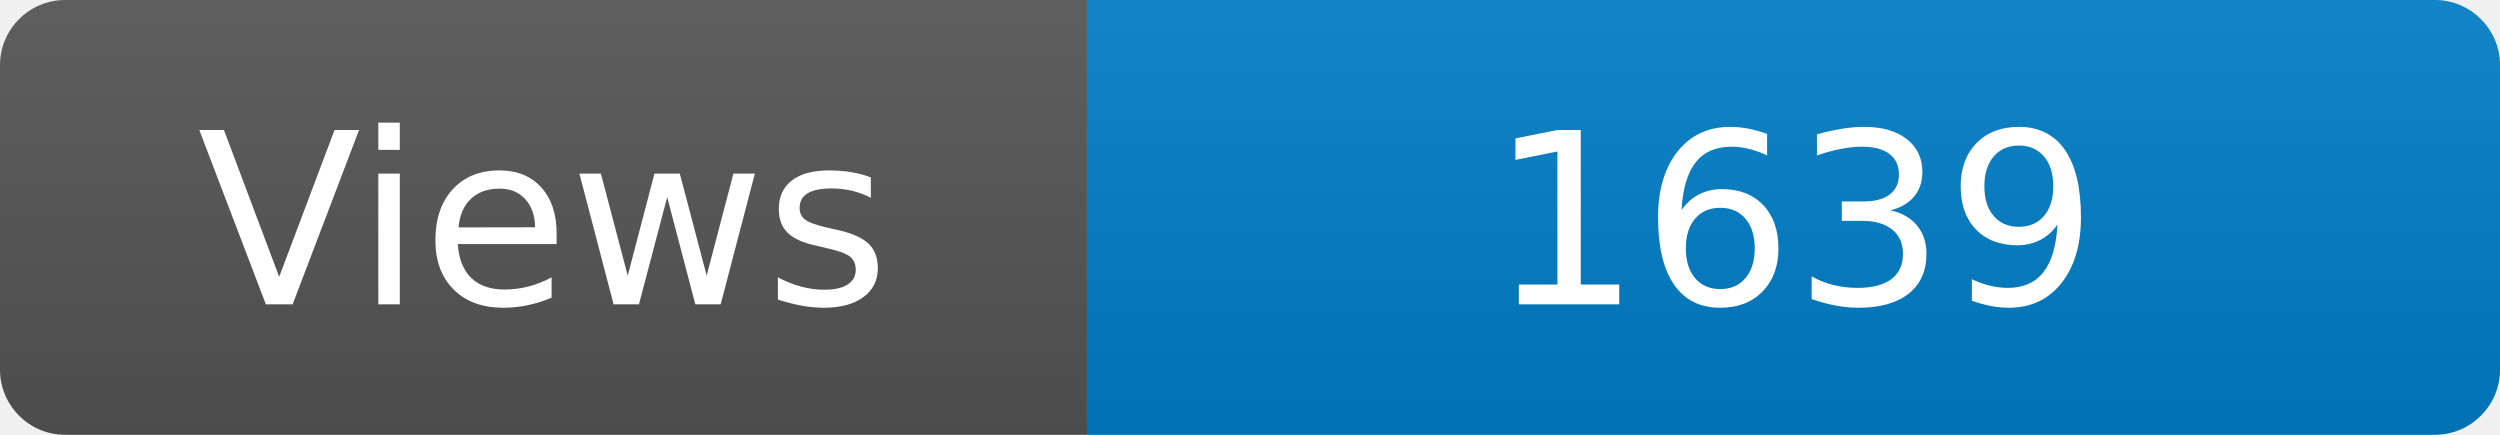
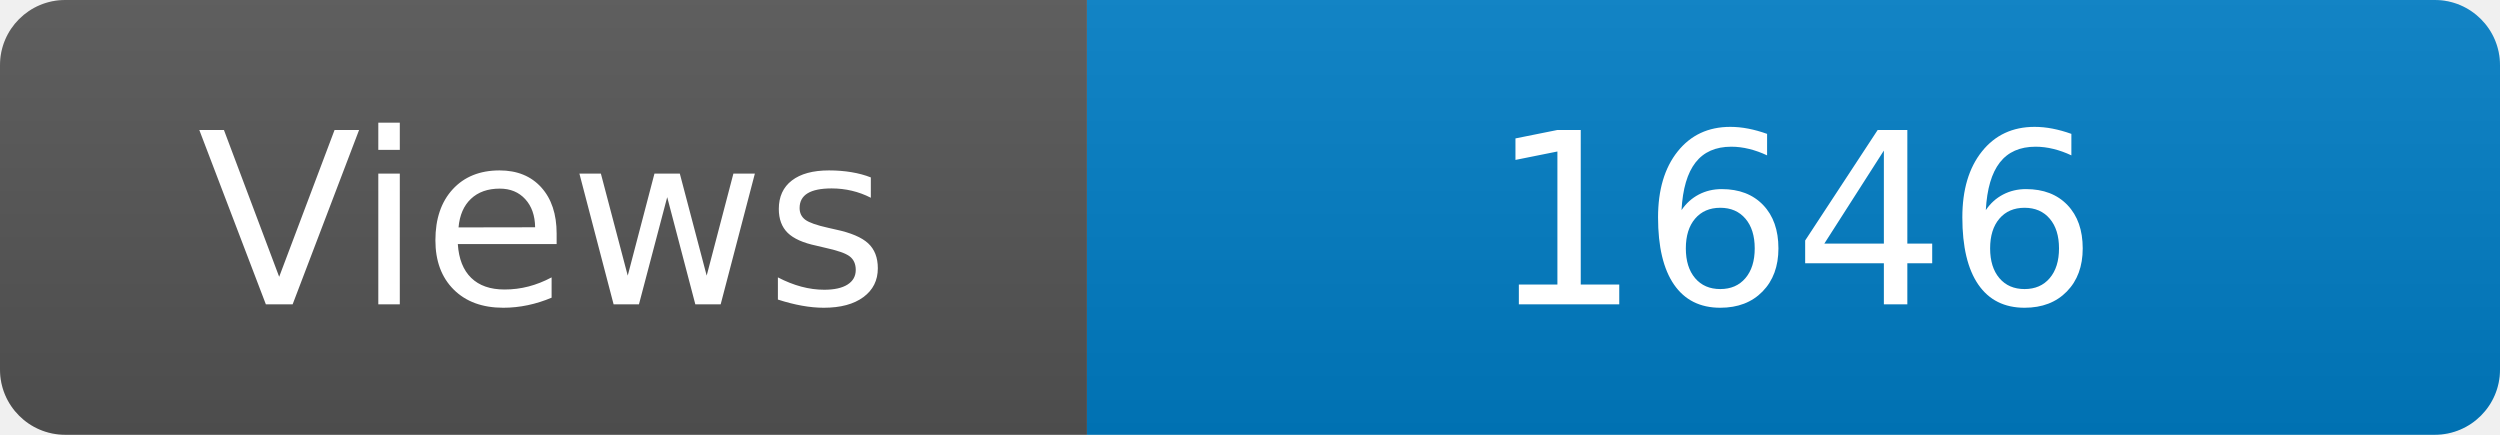
<svg xmlns="http://www.w3.org/2000/svg" width="115" height="20" role="img" aria-label="Maintained?: yes">
  <linearGradient id="s" x2="0" y2="100%">
    <stop offset="0" stop-color="#bbb" stop-opacity=".1" />
    <stop offset="1" stop-opacity=".1" />
  </linearGradient>
  <clipPath id="r">
    <rect width="115" height="20" rx="3" fill="#fff" />
  </clipPath>
  <g clip-path="url(#r)">
    <rect width="50" height="20" fill="#555" />
    <rect x="50" width="160" height="20" fill="#007ec6" />
    <rect width="115" height="20" fill="url(#s)" />
  </g>
  <g fill="#fff" text-anchor="middle" font-family="Verdana,Geneva,DejaVu Sans,sans-serif" font-size="110">
    <text x="250" y="140" transform="scale(.1)" fill="#fff">Views</text>
-     <text x="825" y="140" transform="scale(.1)" fill="#fff">1639</text>
+     <text x="825" y="140" transform="scale(.1)" fill="#fff">1646</text>
  </g>
</svg>
